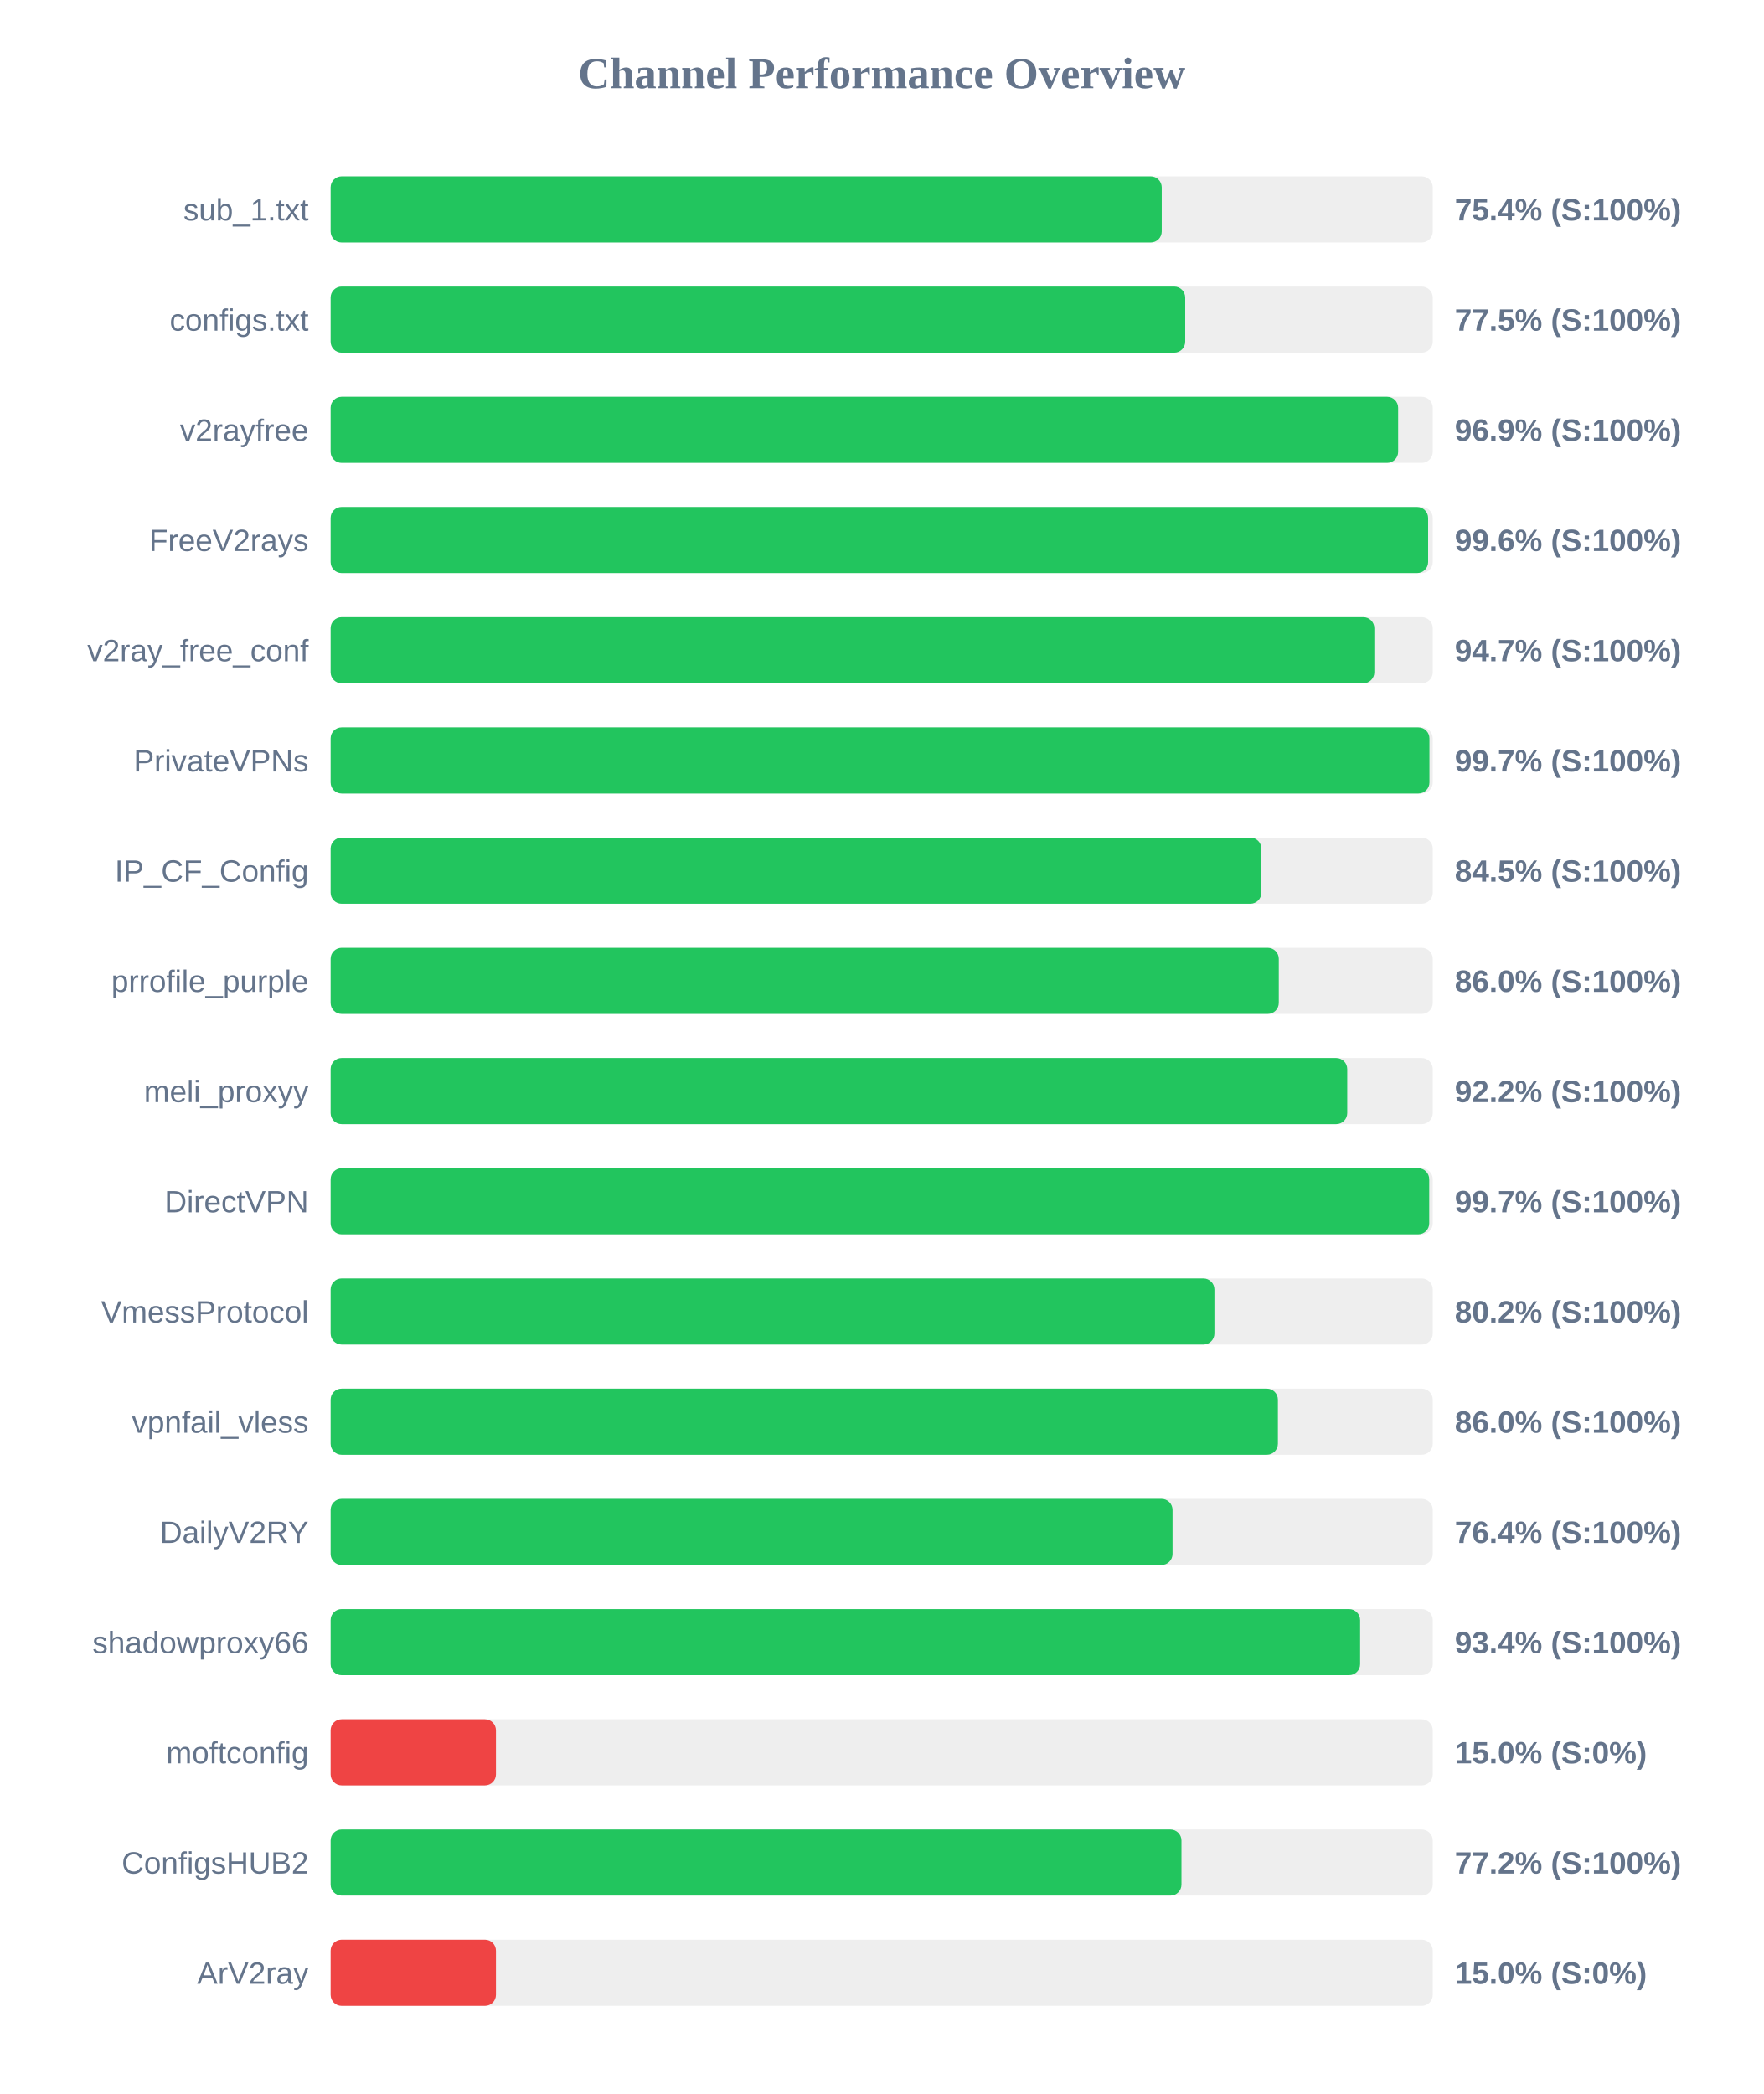
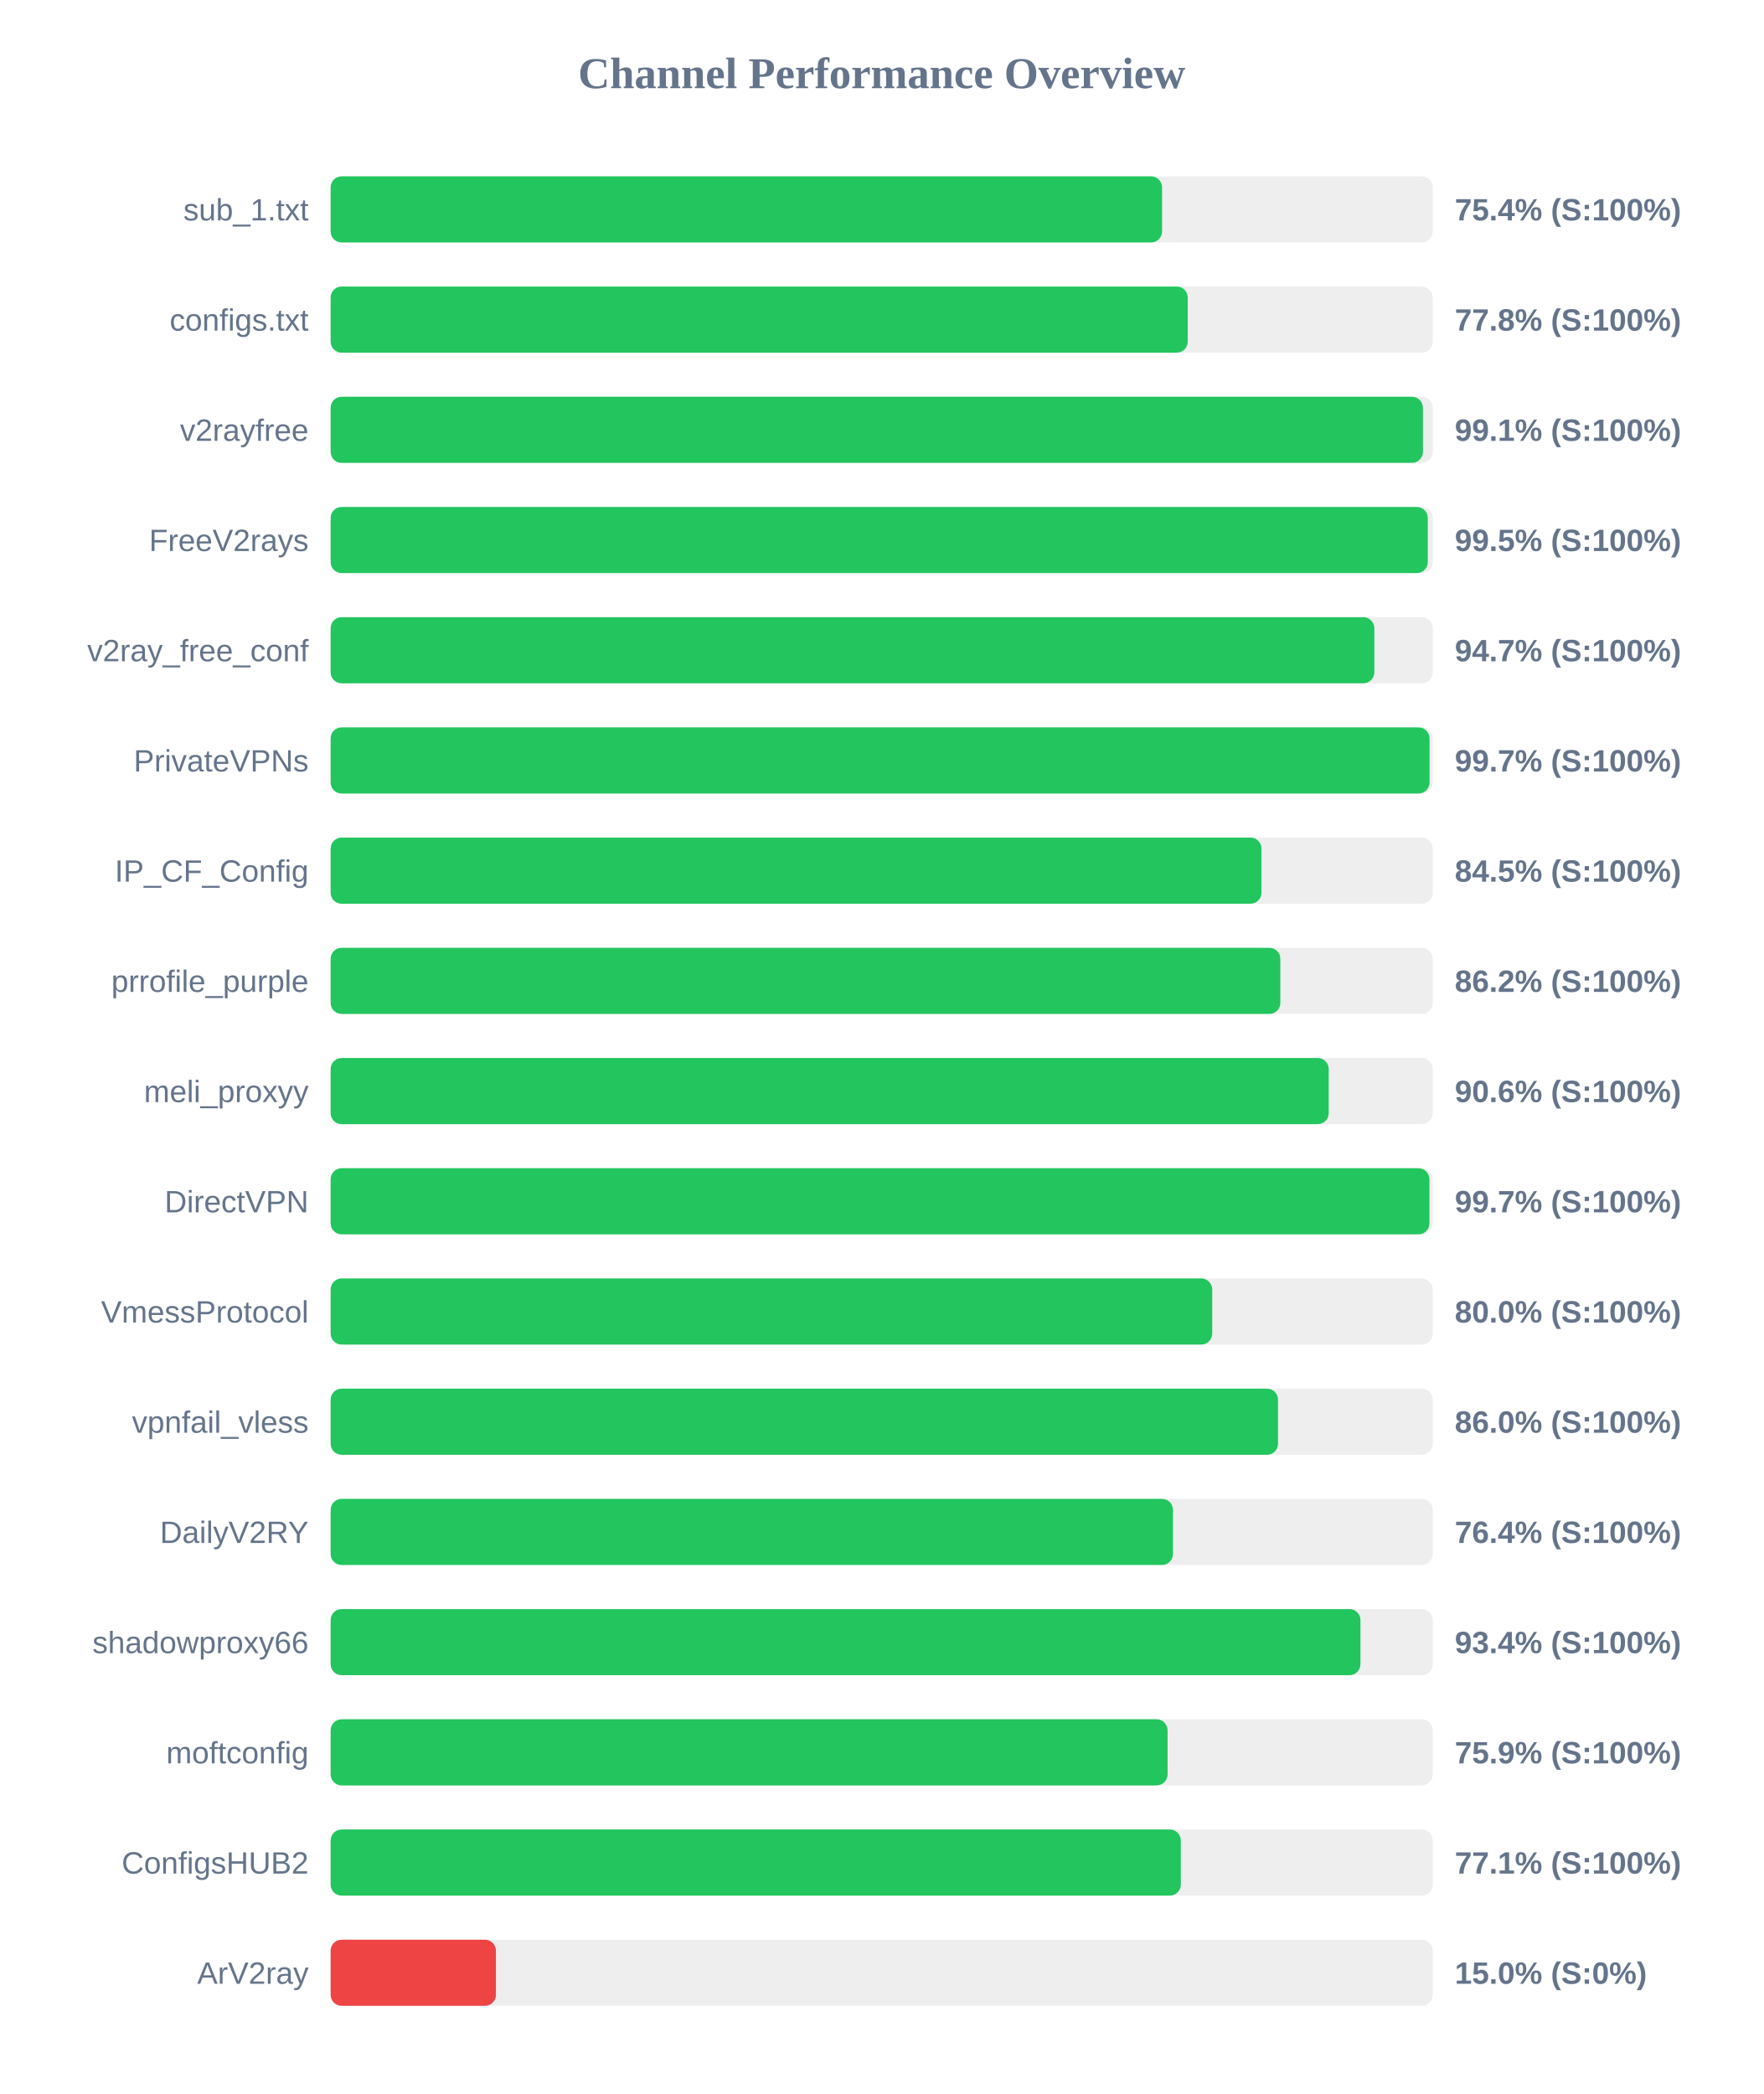
<svg xmlns="http://www.w3.org/2000/svg" width="800" height="950" version="1.1">
  <style>
        .row { font: 14px Arial; fill: #64748b; }
        .score { font: bold 14px Arial; fill: #64748b; }
    </style>
  <text x="400" y="40" text-anchor="middle" font-size="20px" font-weight="bold" fill="#64748b">Channel Performance Overview</text>
  <rect x="150" y="80" width="500" height="30" fill="#eee" rx="5" />
-   <rect x="150" y="80" width="377.05" height="30" fill="#22c55e" rx="5" />
+   <rect x="150" y="80" width="377.2" height="30" fill="#22c55e" rx="5" />
  <text x="140" y="100" text-anchor="end" class="row">sub_1.txt</text>
  <text x="660" y="100" text-anchor="start" class="score">75.4% (S:100%)</text>
  <rect x="150" y="130" width="500" height="30" fill="#eee" rx="5" />
-   <rect x="150" y="130" width="387.7" height="30" fill="#22c55e" rx="5" />
+   <rect x="150" y="130" width="388.85" height="30" fill="#22c55e" rx="5" />
  <text x="140" y="150" text-anchor="end" class="row">configs.txt</text>
-   <text x="660" y="150" text-anchor="start" class="score">77.5% (S:100%)</text>
+   <text x="660" y="150" text-anchor="start" class="score">77.8% (S:100%)</text>
  <rect x="150" y="180" width="500" height="30" fill="#eee" rx="5" />
-   <rect x="150" y="180" width="484.3" height="30" fill="#22c55e" rx="5" />
+   <rect x="150" y="180" width="495.55" height="30" fill="#22c55e" rx="5" />
  <text x="140" y="200" text-anchor="end" class="row">v2rayfree</text>
-   <text x="660" y="200" text-anchor="start" class="score">96.9% (S:100%)</text>
+   <text x="660" y="200" text-anchor="start" class="score">99.1% (S:100%)</text>
  <rect x="150" y="230" width="500" height="30" fill="#eee" rx="5" />
-   <rect x="150" y="230" width="497.9" height="30" fill="#22c55e" rx="5" />
+   <rect x="150" y="230" width="497.75" height="30" fill="#22c55e" rx="5" />
  <text x="140" y="250" text-anchor="end" class="row">FreeV2rays</text>
-   <text x="660" y="250" text-anchor="start" class="score">99.6% (S:100%)</text>
+   <text x="660" y="250" text-anchor="start" class="score">99.5% (S:100%)</text>
  <rect x="150" y="280" width="500" height="30" fill="#eee" rx="5" />
  <rect x="150" y="280" width="473.5" height="30" fill="#22c55e" rx="5" />
  <text x="140" y="300" text-anchor="end" class="row">v2ray_free_conf</text>
  <text x="660" y="300" text-anchor="start" class="score">94.7% (S:100%)</text>
  <rect x="150" y="330" width="500" height="30" fill="#eee" rx="5" />
-   <rect x="150" y="330" width="498.5" height="30" fill="#22c55e" rx="5" />
+   <rect x="150" y="330" width="498.55" height="30" fill="#22c55e" rx="5" />
  <text x="140" y="350" text-anchor="end" class="row">PrivateVPNs</text>
  <text x="660" y="350" text-anchor="start" class="score">99.7% (S:100%)</text>
  <rect x="150" y="380" width="500" height="30" fill="#eee" rx="5" />
-   <rect x="150" y="380" width="422.25" height="30" fill="#22c55e" rx="5" />
+   <rect x="150" y="380" width="422.3" height="30" fill="#22c55e" rx="5" />
  <text x="140" y="400" text-anchor="end" class="row">IP_CF_Config</text>
  <text x="660" y="400" text-anchor="start" class="score">84.5% (S:100%)</text>
  <rect x="150" y="430" width="500" height="30" fill="#eee" rx="5" />
-   <rect x="150" y="430" width="430.15" height="30" fill="#22c55e" rx="5" />
+   <rect x="150" y="430" width="430.85" height="30" fill="#22c55e" rx="5" />
  <text x="140" y="450" text-anchor="end" class="row">prrofile_purple</text>
-   <text x="660" y="450" text-anchor="start" class="score">86.0% (S:100%)</text>
+   <text x="660" y="450" text-anchor="start" class="score">86.2% (S:100%)</text>
  <rect x="150" y="480" width="500" height="30" fill="#eee" rx="5" />
-   <rect x="150" y="480" width="461.2" height="30" fill="#22c55e" rx="5" />
+   <rect x="150" y="480" width="452.8" height="30" fill="#22c55e" rx="5" />
  <text x="140" y="500" text-anchor="end" class="row">meli_proxyy</text>
-   <text x="660" y="500" text-anchor="start" class="score">92.2% (S:100%)</text>
+   <text x="660" y="500" text-anchor="start" class="score">90.6% (S:100%)</text>
  <rect x="150" y="530" width="500" height="30" fill="#eee" rx="5" />
-   <rect x="150" y="530" width="498.4" height="30" fill="#22c55e" rx="5" />
+   <rect x="150" y="530" width="498.5" height="30" fill="#22c55e" rx="5" />
  <text x="140" y="550" text-anchor="end" class="row">DirectVPN</text>
  <text x="660" y="550" text-anchor="start" class="score">99.7% (S:100%)</text>
  <rect x="150" y="580" width="500" height="30" fill="#eee" rx="5" />
-   <rect x="150" y="580" width="400.95" height="30" fill="#22c55e" rx="5" />
+   <rect x="150" y="580" width="399.95" height="30" fill="#22c55e" rx="5" />
  <text x="140" y="600" text-anchor="end" class="row">VmessProtocol</text>
-   <text x="660" y="600" text-anchor="start" class="score">80.2% (S:100%)</text>
+   <text x="660" y="600" text-anchor="start" class="score">80.0% (S:100%)</text>
  <rect x="150" y="630" width="500" height="30" fill="#eee" rx="5" />
-   <rect x="150" y="630" width="429.75" height="30" fill="#22c55e" rx="5" />
+   <rect x="150" y="630" width="429.8" height="30" fill="#22c55e" rx="5" />
  <text x="140" y="650" text-anchor="end" class="row">vpnfail_vless</text>
  <text x="660" y="650" text-anchor="start" class="score">86.0% (S:100%)</text>
  <rect x="150" y="680" width="500" height="30" fill="#eee" rx="5" />
-   <rect x="150" y="680" width="381.95" height="30" fill="#22c55e" rx="5" />
+   <rect x="150" y="680" width="382.15" height="30" fill="#22c55e" rx="5" />
  <text x="140" y="700" text-anchor="end" class="row">DailyV2RY</text>
  <text x="660" y="700" text-anchor="start" class="score">76.4% (S:100%)</text>
  <rect x="150" y="730" width="500" height="30" fill="#eee" rx="5" />
-   <rect x="150" y="730" width="467.05" height="30" fill="#22c55e" rx="5" />
+   <rect x="150" y="730" width="467.2" height="30" fill="#22c55e" rx="5" />
  <text x="140" y="750" text-anchor="end" class="row">shadowproxy66</text>
  <text x="660" y="750" text-anchor="start" class="score">93.4% (S:100%)</text>
  <rect x="150" y="780" width="500" height="30" fill="#eee" rx="5" />
-   <rect x="150" y="780" width="75.0" height="30" fill="#ef4444" rx="5" />
+   <rect x="150" y="780" width="379.7" height="30" fill="#22c55e" rx="5" />
  <text x="140" y="800" text-anchor="end" class="row">moftconfig</text>
-   <text x="660" y="800" text-anchor="start" class="score">15.0% (S:0%)</text>
+   <text x="660" y="800" text-anchor="start" class="score">75.9% (S:100%)</text>
  <rect x="150" y="830" width="500" height="30" fill="#eee" rx="5" />
-   <rect x="150" y="830" width="386.0" height="30" fill="#22c55e" rx="5" />
+   <rect x="150" y="830" width="385.7" height="30" fill="#22c55e" rx="5" />
  <text x="140" y="850" text-anchor="end" class="row">ConfigsHUB2</text>
-   <text x="660" y="850" text-anchor="start" class="score">77.2% (S:100%)</text>
+   <text x="660" y="850" text-anchor="start" class="score">77.1% (S:100%)</text>
  <rect x="150" y="880" width="500" height="30" fill="#eee" rx="5" />
  <rect x="150" y="880" width="75.0" height="30" fill="#ef4444" rx="5" />
  <text x="140" y="900" text-anchor="end" class="row">ArV2ray</text>
  <text x="660" y="900" text-anchor="start" class="score">15.0% (S:0%)</text>
</svg>
